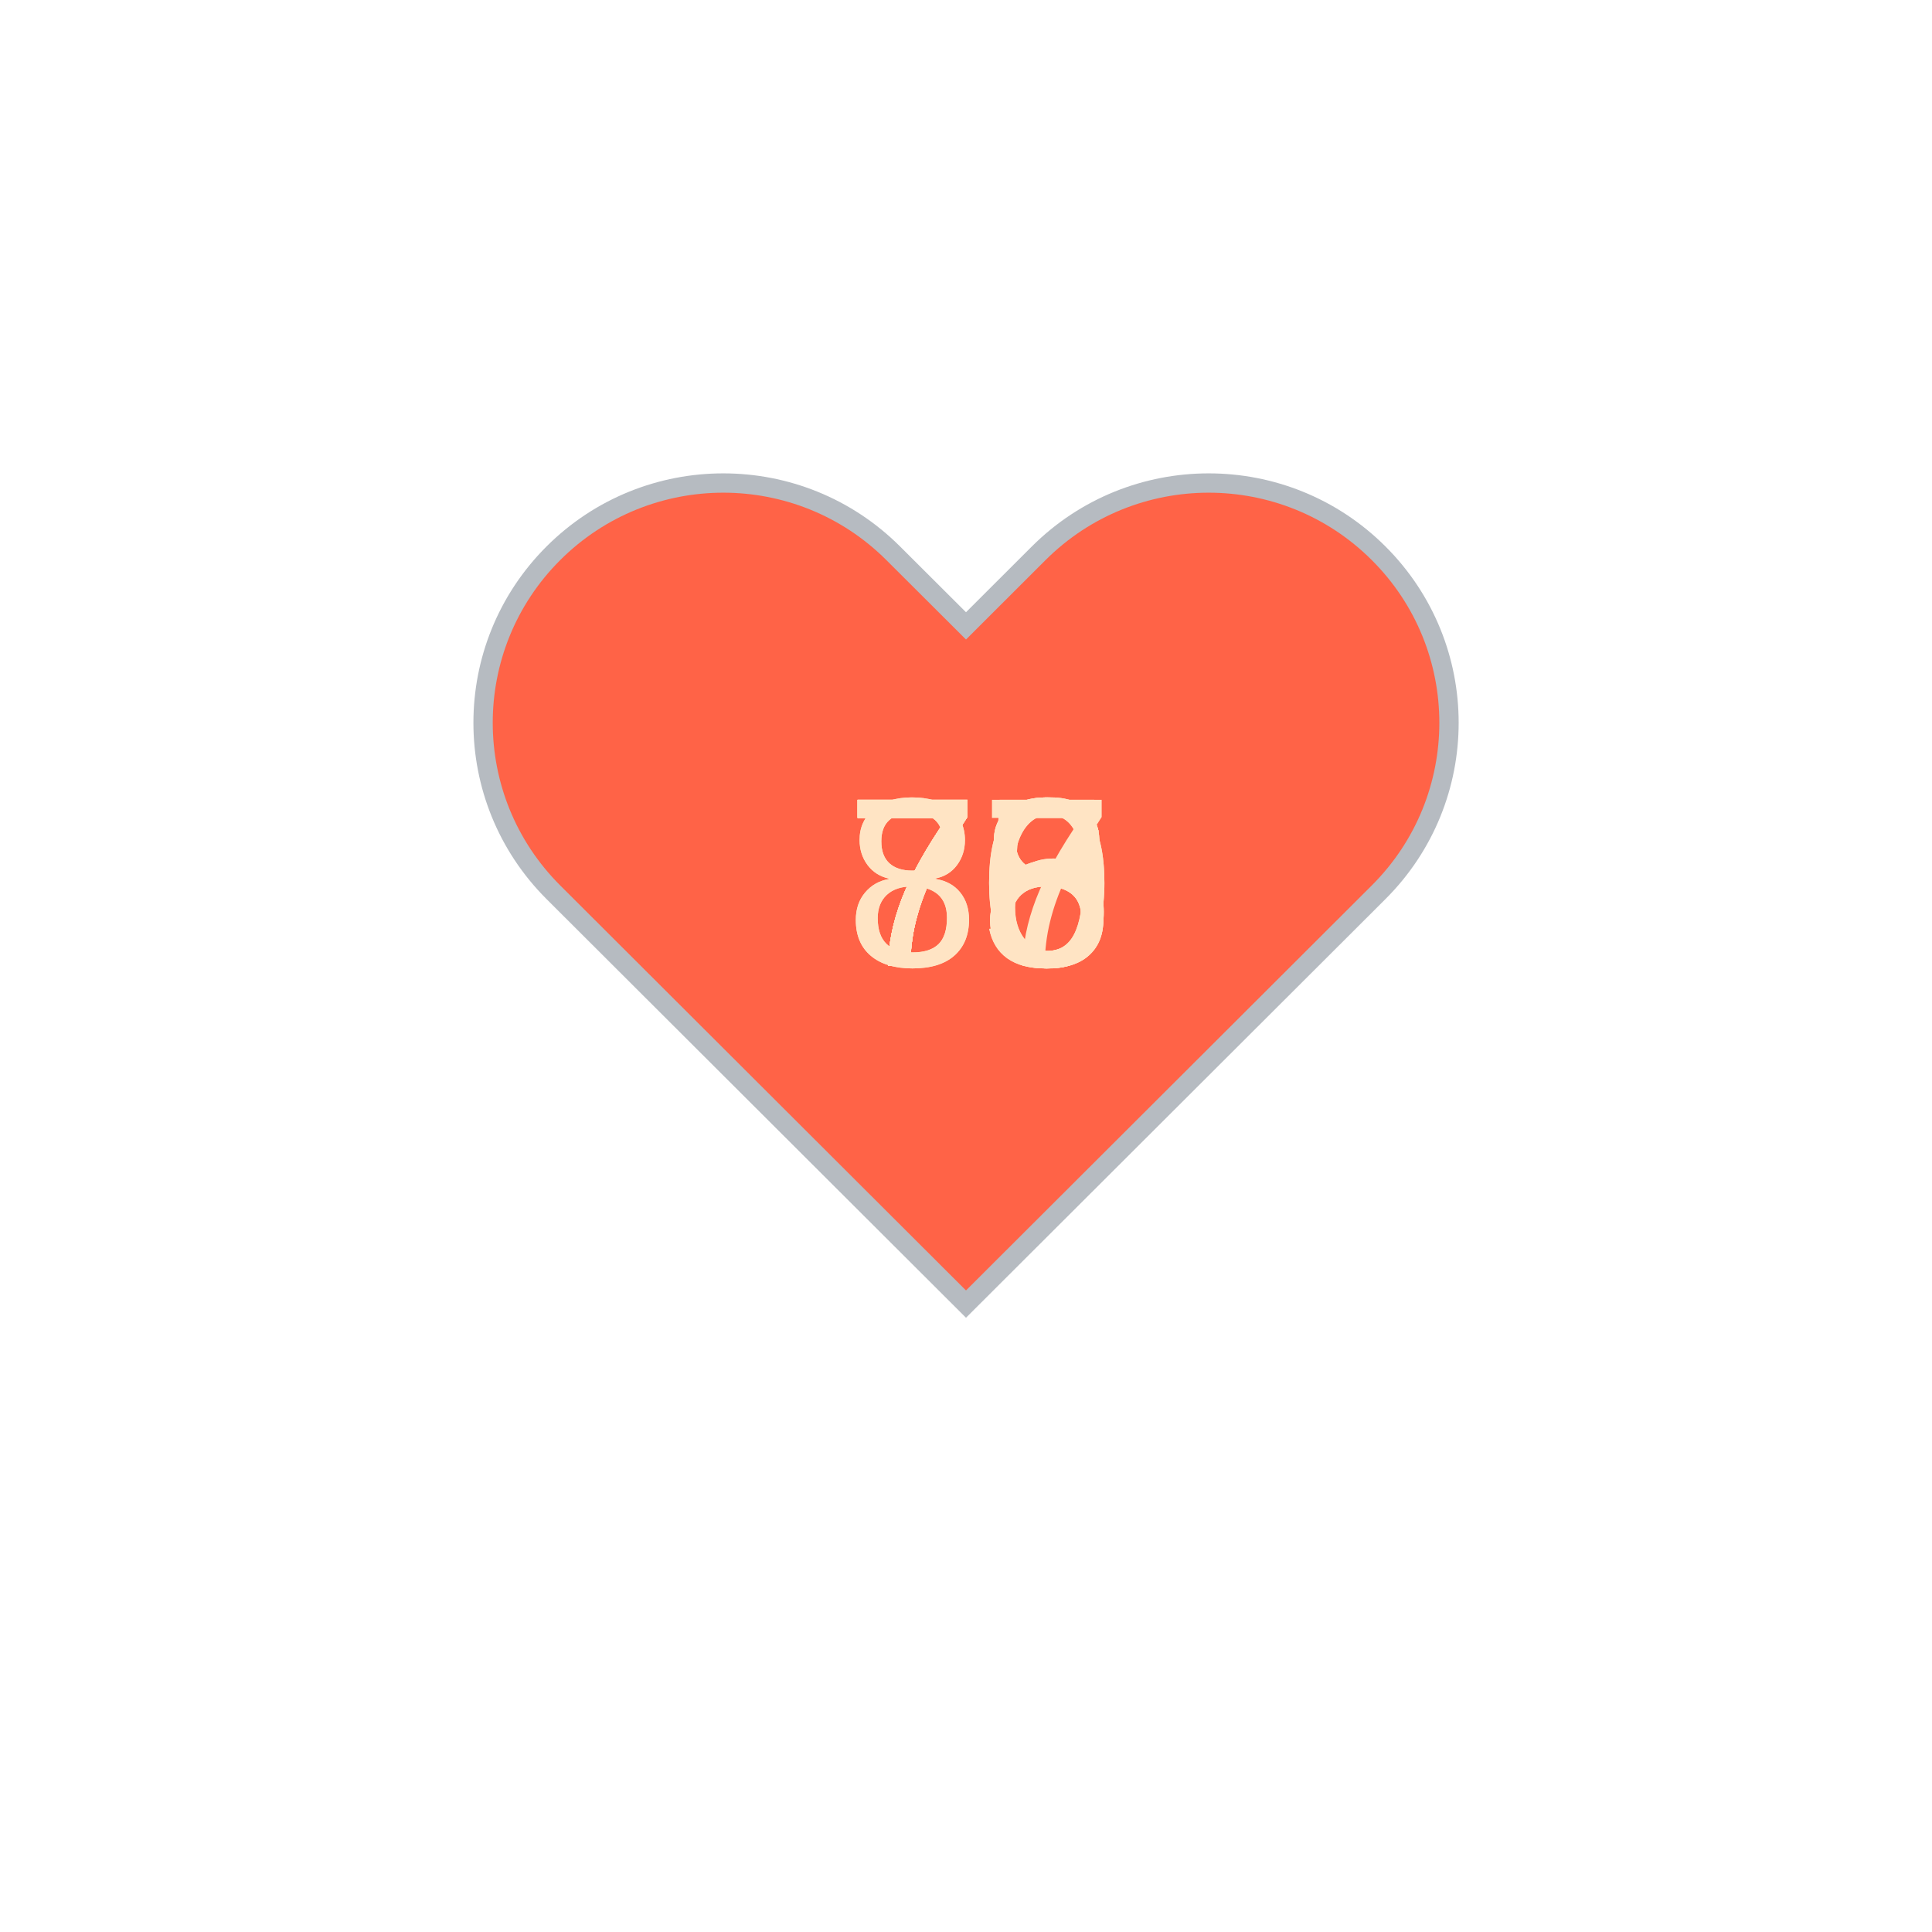
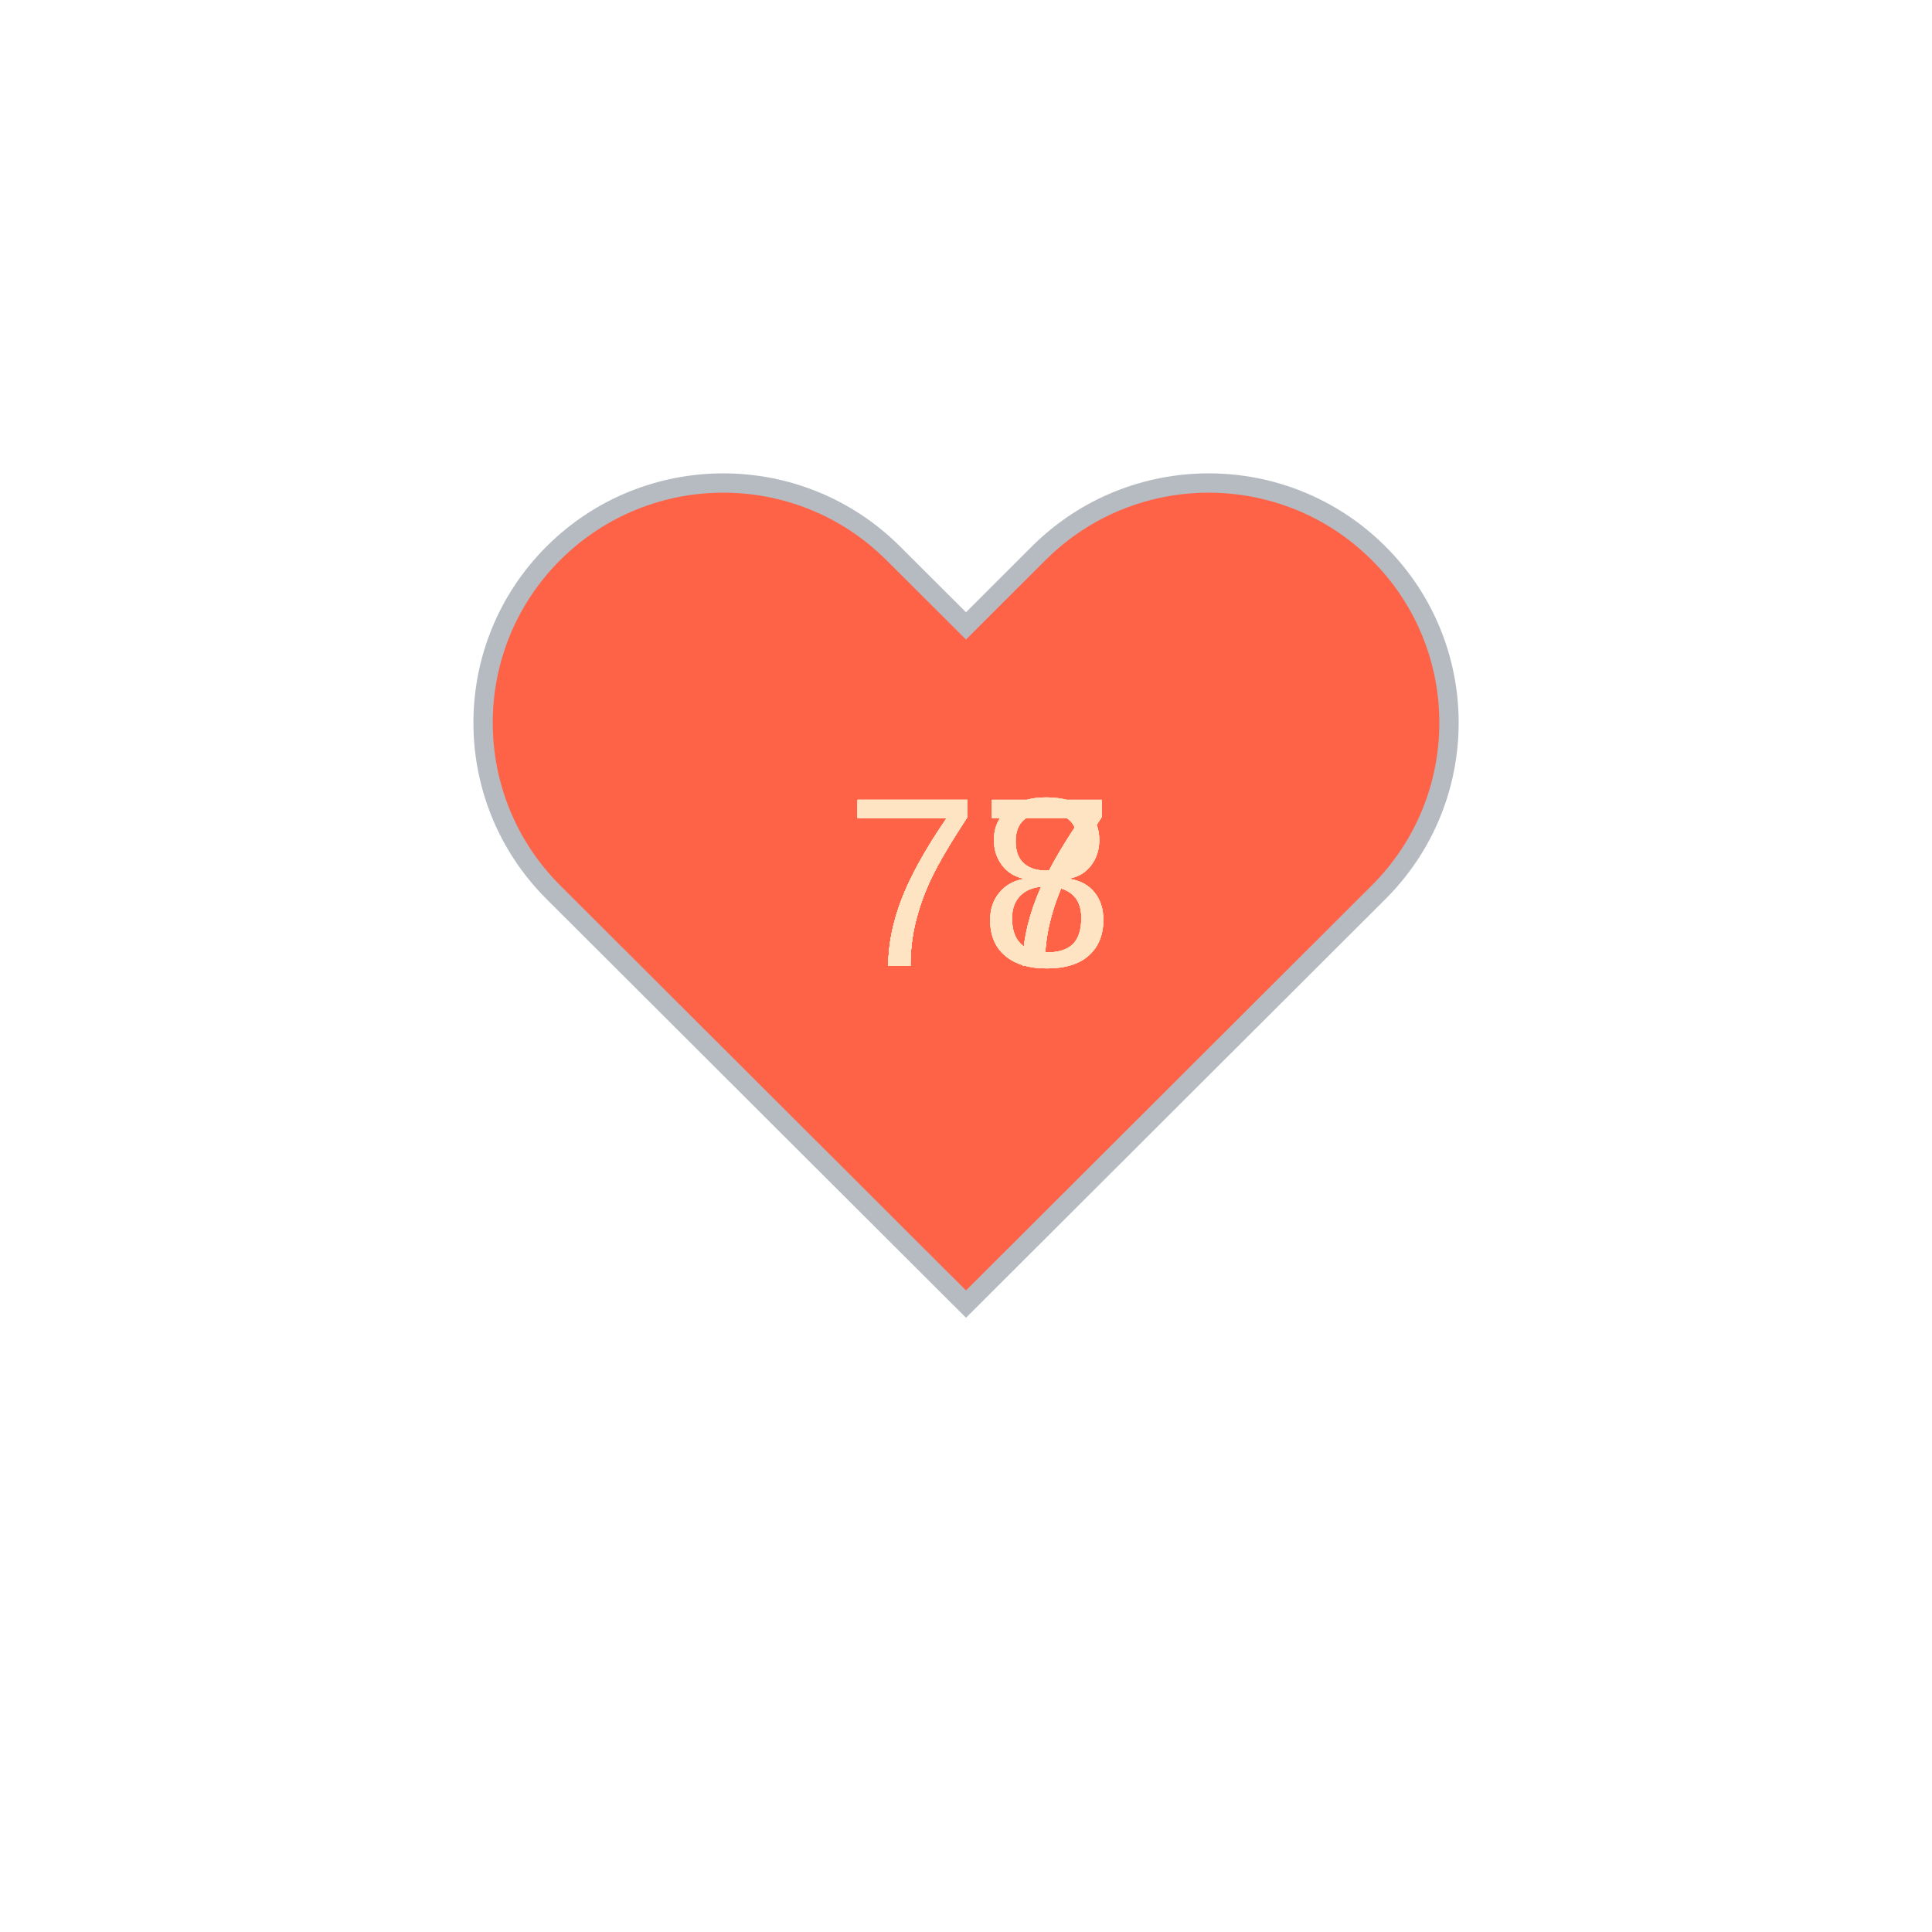
<svg xmlns="http://www.w3.org/2000/svg" baseProfile="full" height="150" version="1.1" viewBox="0,0,200,200" width="150">
  <defs />
  <g transform="translate(100 100)">
    <path d="M92.71,7.27L92.71,7.27c-9.71-9.69-25.46-9.69-35.18,0L50,14.79l-7.54-7.52C32.75-2.42,17-2.42,7.29,7.27v0 c-9.71,9.69-9.71,25.41,0,35.1L50,85l42.71-42.63C102.43,32.68,102.43,16.96,92.71,7.27z" fill="tomato" stroke="#B6BBC1" stroke-width="2" transform="translate(-50 -50)" />
    <animateTransform additive="sum" attributeName="transform" dur="1.2s" repeatCount="indefinite" type="scale" values="1; 1.5; 1.25; 1.5; 1.5; 1;" />
-     <text fill="bisque" style="font-size:25px; font-family:Arial" transform="translate(-12.5 0)">75<animate attributeName="visibility" dur="12.0s" keyTimes="0;0.1;0.2;0.3;0.4;0.5;0.6;0.7;0.8;0.9;1.0" repeatCount="indefinite" values="visible;hidden;hidden;hidden;hidden;hidden;hidden;hidden;hidden;hidden;hidden" />
+     <text fill="bisque" style="font-size:25px; font-family:Arial" transform="translate(-12.5 0)">77<animate attributeName="visibility" dur="12.0s" keyTimes="0;0.1;0.2;0.3;0.4;0.5;0.6;0.7;0.8;0.9;1.0" repeatCount="indefinite" values="visible;hidden;hidden;hidden;hidden;hidden;hidden;hidden;hidden;hidden;hidden" />
    </text>
-     <text fill="bisque" style="font-size:25px; font-family:Arial" transform="translate(-12.5 0)">76<animate attributeName="visibility" dur="12.0s" keyTimes="0;0.1;0.2;0.3;0.4;0.5;0.6;0.7;0.8;0.9;1.0" repeatCount="indefinite" values="hidden;visible;hidden;hidden;hidden;hidden;hidden;hidden;hidden;hidden;hidden" />
+     <text fill="bisque" style="font-size:25px; font-family:Arial" transform="translate(-12.5 0)">78<animate attributeName="visibility" dur="12.0s" keyTimes="0;0.1;0.2;0.3;0.4;0.5;0.6;0.7;0.8;0.9;1.0" repeatCount="indefinite" values="hidden;visible;hidden;hidden;hidden;hidden;hidden;hidden;hidden;hidden;hidden" />
    </text>
    <text fill="bisque" style="font-size:25px; font-family:Arial" transform="translate(-12.5 0)">77<animate attributeName="visibility" dur="12.0s" keyTimes="0;0.1;0.2;0.3;0.4;0.5;0.6;0.7;0.8;0.9;1.0" repeatCount="indefinite" values="hidden;hidden;visible;hidden;hidden;hidden;hidden;hidden;hidden;hidden;hidden" />
    </text>
-     <text fill="bisque" style="font-size:25px; font-family:Arial" transform="translate(-12.5 0)">78<animate attributeName="visibility" dur="12.0s" keyTimes="0;0.1;0.2;0.3;0.4;0.5;0.6;0.7;0.8;0.9;1.0" repeatCount="indefinite" values="hidden;hidden;hidden;visible;hidden;hidden;hidden;hidden;hidden;hidden;hidden" />
+     <text fill="bisque" style="font-size:25px; font-family:Arial" transform="translate(-12.5 0)">77<animate attributeName="visibility" dur="12.0s" keyTimes="0;0.1;0.2;0.3;0.4;0.5;0.6;0.7;0.8;0.9;1.0" repeatCount="indefinite" values="hidden;hidden;hidden;visible;hidden;hidden;hidden;hidden;hidden;hidden;hidden" />
    </text>
-     <text fill="bisque" style="font-size:25px; font-family:Arial" transform="translate(-12.5 0)">78<animate attributeName="visibility" dur="12.0s" keyTimes="0;0.1;0.2;0.3;0.4;0.5;0.6;0.7;0.8;0.9;1.0" repeatCount="indefinite" values="hidden;hidden;hidden;hidden;visible;hidden;hidden;hidden;hidden;hidden;hidden" />
+     <text fill="bisque" style="font-size:25px; font-family:Arial" transform="translate(-12.5 0)">77<animate attributeName="visibility" dur="12.0s" keyTimes="0;0.1;0.2;0.3;0.4;0.5;0.6;0.7;0.8;0.9;1.0" repeatCount="indefinite" values="hidden;hidden;hidden;hidden;visible;hidden;hidden;hidden;hidden;hidden;hidden" />
    </text>
-     <text fill="bisque" style="font-size:25px; font-family:Arial" transform="translate(-12.5 0)">80<animate attributeName="visibility" dur="12.0s" keyTimes="0;0.1;0.2;0.3;0.4;0.5;0.6;0.7;0.8;0.9;1.0" repeatCount="indefinite" values="hidden;hidden;hidden;hidden;hidden;visible;hidden;hidden;hidden;hidden;hidden" />
+     <text fill="bisque" style="font-size:25px; font-family:Arial" transform="translate(-12.5 0)">77<animate attributeName="visibility" dur="12.0s" keyTimes="0;0.1;0.2;0.3;0.4;0.5;0.6;0.7;0.8;0.9;1.0" repeatCount="indefinite" values="hidden;hidden;hidden;hidden;hidden;visible;hidden;hidden;hidden;hidden;hidden" />
    </text>
-     <text fill="bisque" style="font-size:25px; font-family:Arial" transform="translate(-12.5 0)">80<animate attributeName="visibility" dur="12.0s" keyTimes="0;0.1;0.2;0.3;0.4;0.5;0.6;0.7;0.8;0.9;1.0" repeatCount="indefinite" values="hidden;hidden;hidden;hidden;hidden;hidden;visible;hidden;hidden;hidden;hidden" />
+     <text fill="bisque" style="font-size:25px; font-family:Arial" transform="translate(-12.5 0)">77<animate attributeName="visibility" dur="12.0s" keyTimes="0;0.1;0.2;0.3;0.4;0.5;0.6;0.7;0.8;0.9;1.0" repeatCount="indefinite" values="hidden;hidden;hidden;hidden;hidden;hidden;visible;hidden;hidden;hidden;hidden" />
    </text>
    <text fill="bisque" style="font-size:25px; font-family:Arial" transform="translate(-12.5 0)">78<animate attributeName="visibility" dur="12.0s" keyTimes="0;0.1;0.2;0.3;0.4;0.5;0.6;0.7;0.8;0.9;1.0" repeatCount="indefinite" values="hidden;hidden;hidden;hidden;hidden;hidden;hidden;visible;hidden;hidden;hidden" />
    </text>
-     <text fill="bisque" style="font-size:25px; font-family:Arial" transform="translate(-12.5 0)">76<animate attributeName="visibility" dur="12.0s" keyTimes="0;0.1;0.2;0.3;0.4;0.5;0.6;0.7;0.8;0.9;1.0" repeatCount="indefinite" values="hidden;hidden;hidden;hidden;hidden;hidden;hidden;hidden;visible;hidden;hidden" />
+     <text fill="bisque" style="font-size:25px; font-family:Arial" transform="translate(-12.5 0)">78<animate attributeName="visibility" dur="12.0s" keyTimes="0;0.1;0.2;0.3;0.4;0.5;0.6;0.7;0.8;0.9;1.0" repeatCount="indefinite" values="hidden;hidden;hidden;hidden;hidden;hidden;hidden;hidden;visible;hidden;hidden" />
    </text>
-     <text fill="bisque" style="font-size:25px; font-family:Arial" transform="translate(-12.5 0)">75<animate attributeName="visibility" dur="12.0s" keyTimes="0;0.1;0.2;0.3;0.4;0.5;0.6;0.7;0.8;0.9;1.0" repeatCount="indefinite" values="hidden;hidden;hidden;hidden;hidden;hidden;hidden;hidden;hidden;visible;hidden" />
+     <text fill="bisque" style="font-size:25px; font-family:Arial" transform="translate(-12.5 0)">78<animate attributeName="visibility" dur="12.0s" keyTimes="0;0.1;0.2;0.3;0.4;0.5;0.6;0.7;0.8;0.9;1.0" repeatCount="indefinite" values="hidden;hidden;hidden;hidden;hidden;hidden;hidden;hidden;hidden;visible;hidden" />
    </text>
  </g>
</svg>
